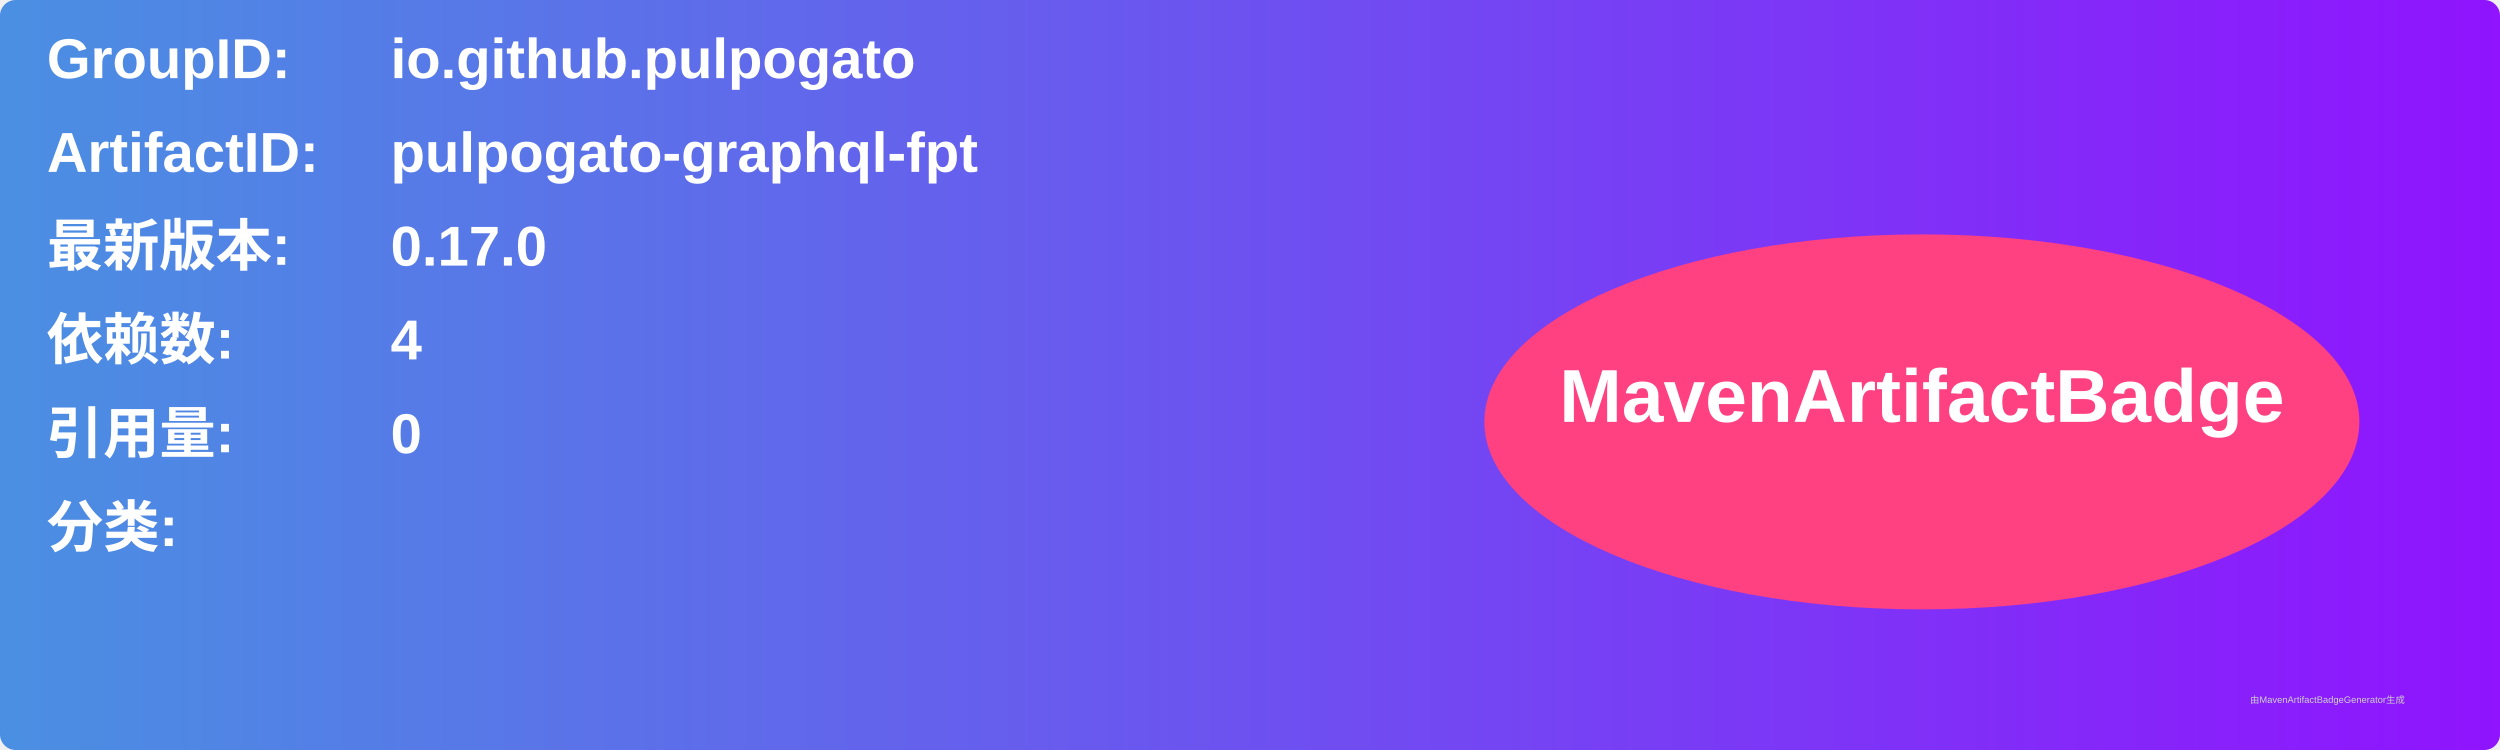
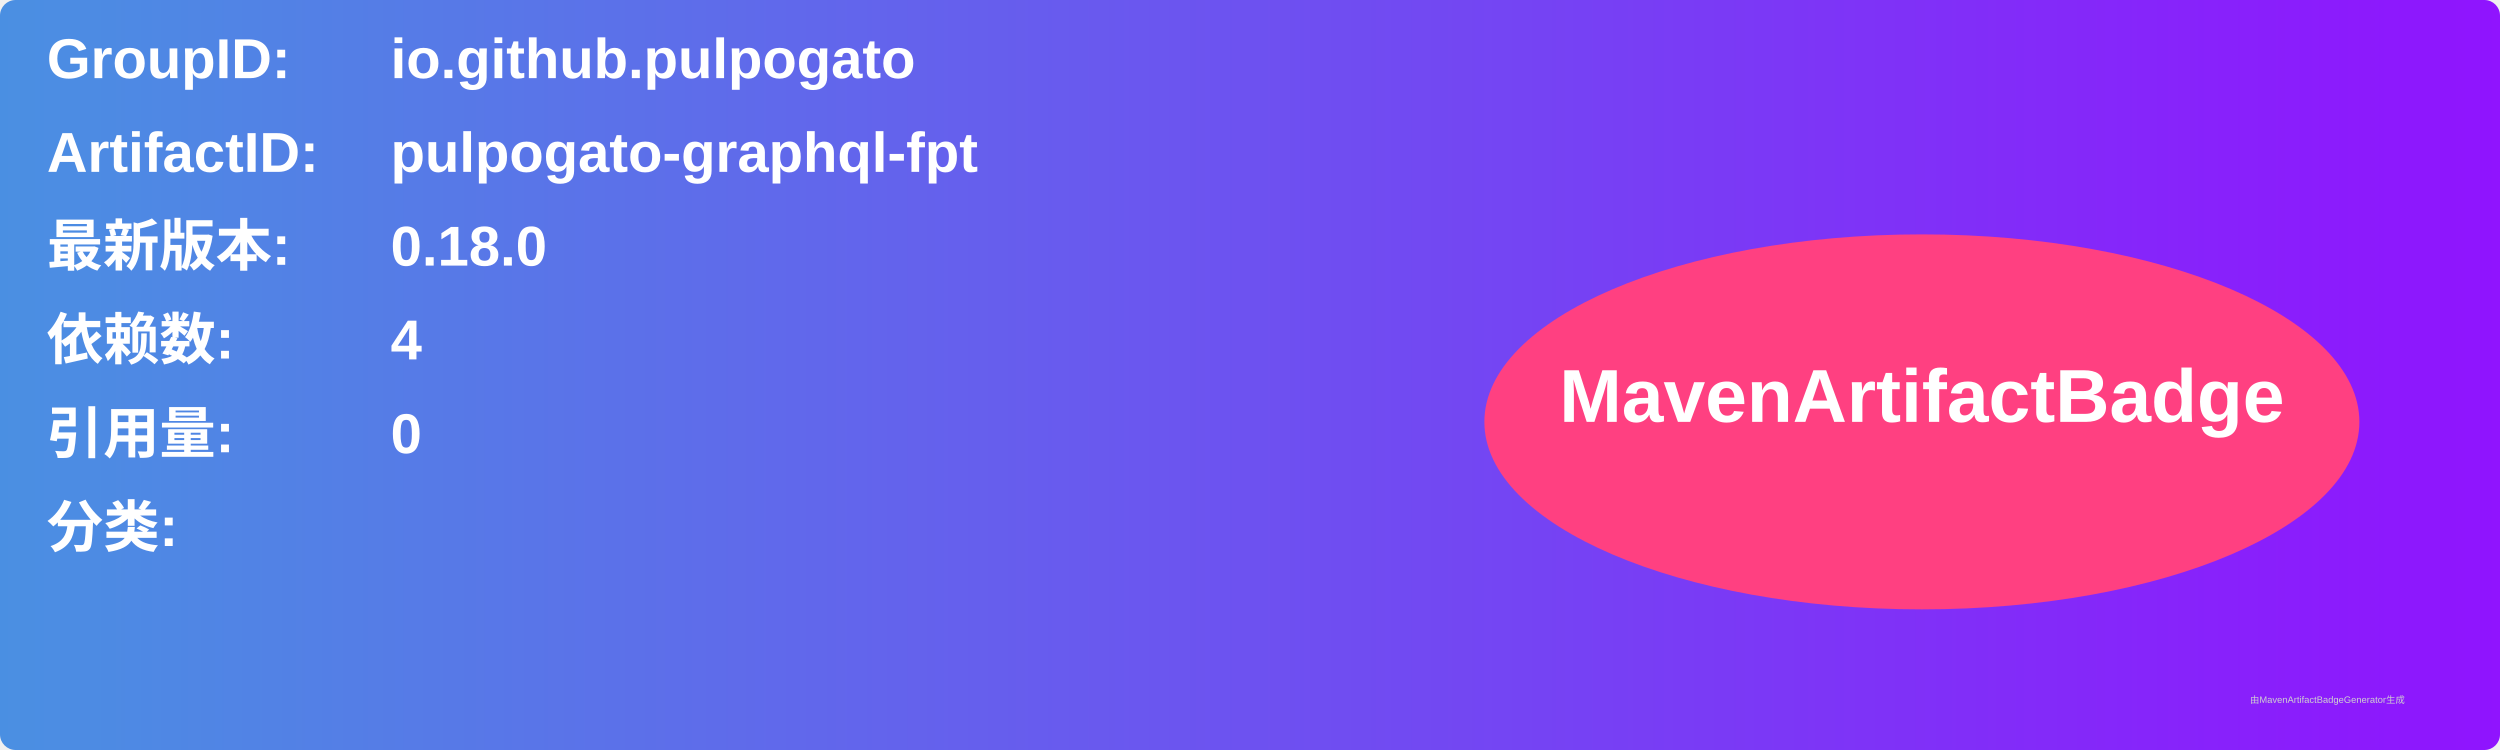
<svg xmlns="http://www.w3.org/2000/svg" width="800" height="240" viewBox="0 0 800 240">
  <linearGradient id="grad" x1="0%" y1="0%" x2="100%" y2="0%">
    <stop offset="0%" stop-color="#4a90e2" />
    <stop offset="100%" stop-color="#9013fe" />
  </linearGradient>
  <rect width="100%" height="100%" rx="5" ry="5" fill="url(#grad)" />
  <g transform="translate(15, 15)">
    <text x="0" y="10" font-family="Arial" font-size="18" fill="white" font-weight="bold" width="260">GroupID:</text>
    <text x="110" y="10" font-family="Arial" font-size="18" fill="white" font-weight="bold" width="460">io.github.pulpogato</text>
    <text x="0" y="40" font-family="Arial" font-size="18" fill="white" font-weight="bold" width="260">ArtifactID:</text>
    <text x="110" y="40" font-family="Arial" font-size="18" fill="white" font-weight="bold" width="460">pulpogato-graphql-fpt</text>
    <text x="0" y="70" font-family="Arial" font-size="18" fill="white" font-weight="bold">最新版本:</text>
    <text x="110" y="70" font-family="Arial" font-size="18" fill="white" font-weight="bold">
-       <tspan font-weight="bold">0.17.0</tspan>
+       <tspan font-weight="bold">0.18.0</tspan>
    </text>
    <text x="0" y="100" font-family="Arial" font-size="18" fill="white" font-weight="bold">依赖数: </text>
    <text x="110" y="100" font-family="Arial" font-size="18" fill="white">
      <tspan font-weight="bold">4</tspan>
    </text>
    <text x="0" y="130" font-family="Arial" font-size="18" fill="white" font-weight="bold">引用量: </text>
    <text x="110" y="130" font-family="Arial" font-size="18" fill="white">
      <tspan font-weight="bold">0</tspan>
    </text>
    <text x="0" y="160" font-family="Arial" font-size="18" fill="white" font-weight="bold">分类:</text>
    <text x="10" y="190" font-family="Arial" font-size="10" fill="white">
      <tspan font-weight="bold" />
    </text>
    <ellipse cx="600" cy="120" rx="140" ry="60" fill="#ff4081" />
    <text x="600" y="120" text-anchor="middle" font-family="Arial" font-size="24" fill="white" font-weight="bold">MavenArtifactBadge</text>
  </g>
  <text x="720" y="225" font-family="Arial" font-size="3" fill="#d0d0d0">由MavenArtifactBadgeGenerator生成</text>
</svg>
